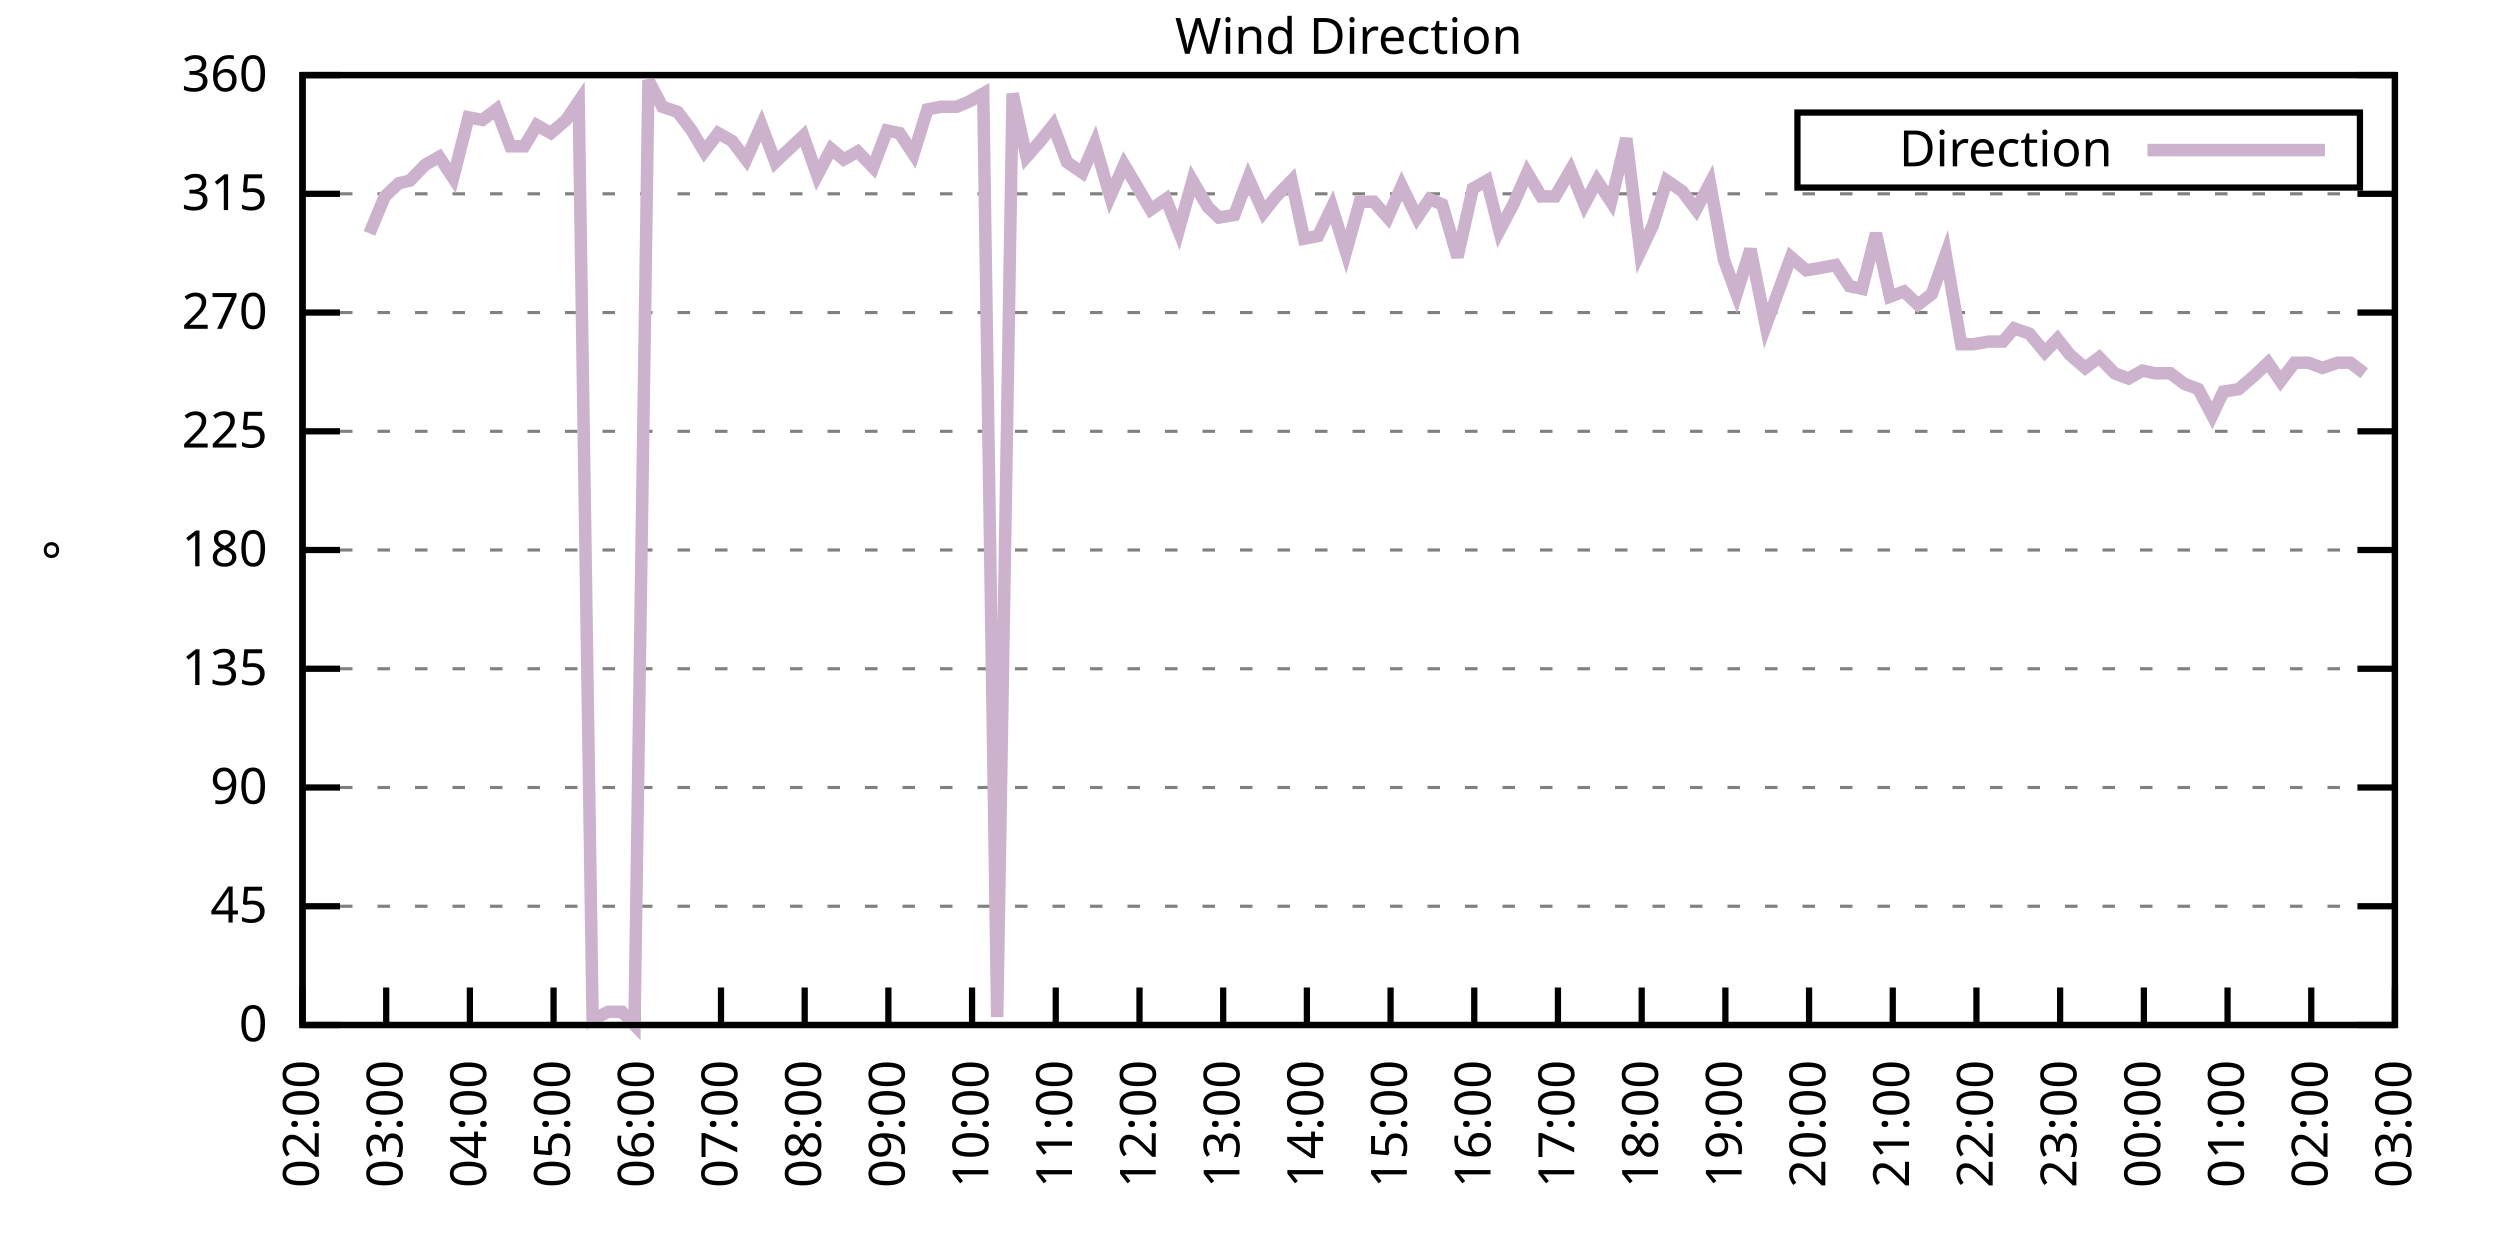
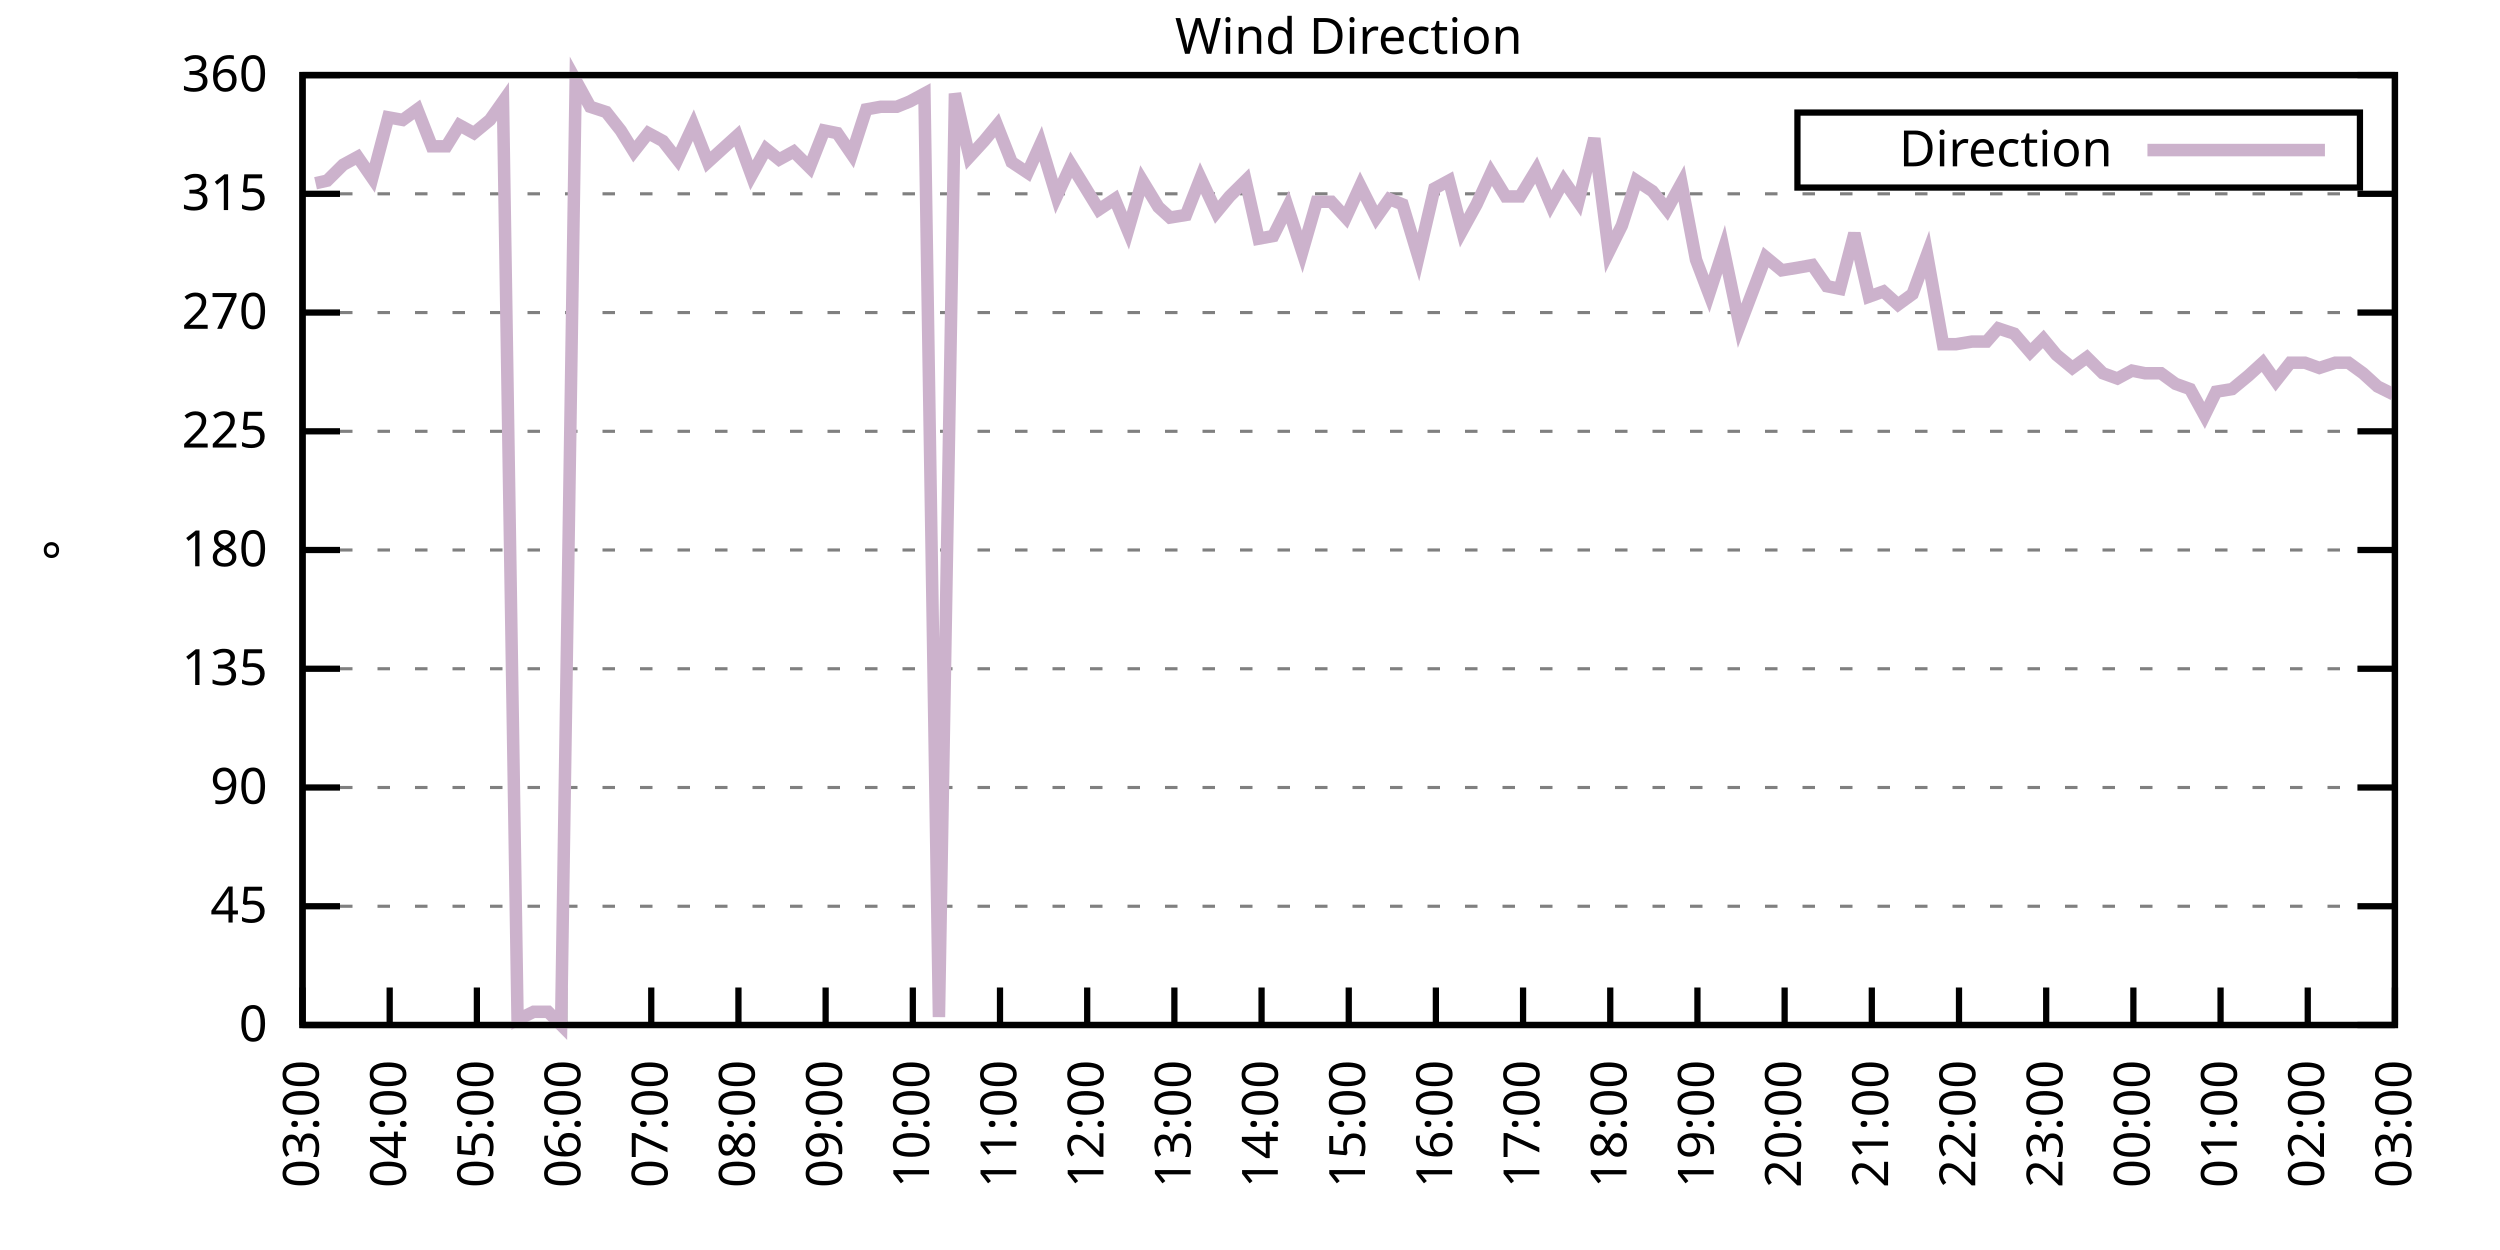
<svg xmlns="http://www.w3.org/2000/svg" xmlns:xlink="http://www.w3.org/1999/xlink" width="400" height="200" viewBox="0 0 400 200">
  <g id="gnuplot_canvas">
    <rect x="0" y="0" width="400" height="200" fill="none" />
    <defs>
      <circle id="gpDot" r="0.5" stroke-width="0.5" stroke="currentColor" />
      <path id="gpPt0" stroke-width="0.333" stroke="currentColor" d="M-1,0 h2 M0,-1 v2" />
      <path id="gpPt1" stroke-width="0.333" stroke="currentColor" d="M-1,-1 L1,1 M1,-1 L-1,1" />
      <path id="gpPt2" stroke-width="0.333" stroke="currentColor" d="M-1,0 L1,0 M0,-1 L0,1 M-1,-1 L1,1 M-1,1 L1,-1" />
      <rect id="gpPt3" stroke-width="0.333" stroke="currentColor" x="-1" y="-1" width="2" height="2" />
      <rect id="gpPt4" stroke-width="0.333" stroke="currentColor" fill="currentColor" x="-1" y="-1" width="2" height="2" />
      <circle id="gpPt5" stroke-width="0.333" stroke="currentColor" cx="0" cy="0" r="1" />
      <use xlink:href="#gpPt5" id="gpPt6" fill="currentColor" stroke="none" />
      <path id="gpPt7" stroke-width="0.333" stroke="currentColor" d="M0,-1.33 L-1.33,0.67 L1.33,0.67 z" />
      <use xlink:href="#gpPt7" id="gpPt8" fill="currentColor" stroke="none" />
      <use xlink:href="#gpPt7" id="gpPt9" stroke="currentColor" transform="rotate(180)" />
      <use xlink:href="#gpPt9" id="gpPt10" fill="currentColor" stroke="none" />
      <use xlink:href="#gpPt3" id="gpPt11" stroke="currentColor" transform="rotate(45)" />
      <use xlink:href="#gpPt11" id="gpPt12" fill="currentColor" stroke="none" />
      <path id="gpPt13" stroke-width="0.333" stroke="currentColor" d="M0,1.330 L1.265,0.411 L0.782,-1.067 L-0.782,-1.076 L-1.265,0.411 z" />
      <use xlink:href="#gpPt13" id="gpPt14" fill="currentColor" stroke="none" />
      <filter id="textbox" filterUnits="objectBoundingBox" x="0" y="0" height="1" width="1">
        <feFlood flood-color="white" flood-opacity="1" result="bgnd" />
        <feComposite in="SourceGraphic" in2="bgnd" operator="atop" />
      </filter>
      <filter id="greybox" filterUnits="objectBoundingBox" x="0" y="0" height="1" width="1">
        <feFlood flood-color="lightgrey" flood-opacity="1" result="grey" />
        <feComposite in="SourceGraphic" in2="grey" operator="atop" />
      </filter>
    </defs>
    <g fill="none" color="white" stroke="currentColor" stroke-width="1.00" stroke-linecap="butt" stroke-linejoin="miter">
</g>
    <g fill="none" color="black" stroke="currentColor" stroke-width="1.00" stroke-linecap="butt" stroke-linejoin="miter">
      <g stroke="none" shape-rendering="crispEdges">
        <polygon fill="rgb(255, 255, 255)" points="48.40,164.00 383.18,164.00 383.18,12.02 48.40,12.02 " />
      </g>
    </g>
    <g fill="none" color="black" stroke="currentColor" stroke-width="1.00" stroke-linecap="butt" stroke-linejoin="miter">
</g>
    <g fill="none" color="black" stroke="black" stroke-width="0.50" stroke-linecap="butt" stroke-linejoin="miter">
</g>
    <g fill="none" color="gray" stroke="currentColor" stroke-width="0.50" stroke-linecap="butt" stroke-linejoin="miter">
      <path stroke="gray" stroke-dasharray="2,4" class="gridline" d="M48.40,164.00 L383.19,164.00  " />
    </g>
    <g fill="none" color="gray" stroke="gray" stroke-width="1.00" stroke-linecap="butt" stroke-linejoin="miter">
</g>
    <g fill="none" color="black" stroke="currentColor" stroke-width="1.00" stroke-linecap="butt" stroke-linejoin="miter">
      <path stroke="black" d="M48.40,164.00 L54.40,164.00 M383.19,164.00 L377.19,164.00  " />
      <g transform="translate(42.80,166.60)" stroke="none" fill="black" font-family="Sans" font-size="8.00" text-anchor="end">
        <text>
          <tspan font-family="Sans"> 0</tspan>
        </text>
      </g>
    </g>
    <g fill="none" color="black" stroke="currentColor" stroke-width="1.00" stroke-linecap="butt" stroke-linejoin="miter">
</g>
    <g fill="none" color="black" stroke="black" stroke-width="0.50" stroke-linecap="butt" stroke-linejoin="miter">
</g>
    <g fill="none" color="gray" stroke="currentColor" stroke-width="0.50" stroke-linecap="butt" stroke-linejoin="miter">
      <path stroke="gray" stroke-dasharray="2,4" class="gridline" d="M48.40,145.00 L383.19,145.00  " />
    </g>
    <g fill="none" color="gray" stroke="gray" stroke-width="1.00" stroke-linecap="butt" stroke-linejoin="miter">
</g>
    <g fill="none" color="black" stroke="currentColor" stroke-width="1.00" stroke-linecap="butt" stroke-linejoin="miter">
      <path stroke="black" d="M48.40,145.00 L54.40,145.00 M383.19,145.00 L377.19,145.00  " />
      <g transform="translate(42.80,147.60)" stroke="none" fill="black" font-family="Sans" font-size="8.00" text-anchor="end">
        <text>
          <tspan font-family="Sans"> 45</tspan>
        </text>
      </g>
    </g>
    <g fill="none" color="black" stroke="currentColor" stroke-width="1.00" stroke-linecap="butt" stroke-linejoin="miter">
</g>
    <g fill="none" color="black" stroke="black" stroke-width="0.50" stroke-linecap="butt" stroke-linejoin="miter">
</g>
    <g fill="none" color="gray" stroke="currentColor" stroke-width="0.50" stroke-linecap="butt" stroke-linejoin="miter">
      <path stroke="gray" stroke-dasharray="2,4" class="gridline" d="M48.40,126.00 L383.19,126.00  " />
    </g>
    <g fill="none" color="gray" stroke="gray" stroke-width="1.00" stroke-linecap="butt" stroke-linejoin="miter">
</g>
    <g fill="none" color="black" stroke="currentColor" stroke-width="1.00" stroke-linecap="butt" stroke-linejoin="miter">
      <path stroke="black" d="M48.40,126.00 L54.40,126.00 M383.19,126.00 L377.19,126.00  " />
      <g transform="translate(42.80,128.60)" stroke="none" fill="black" font-family="Sans" font-size="8.00" text-anchor="end">
        <text>
          <tspan font-family="Sans"> 90</tspan>
        </text>
      </g>
    </g>
    <g fill="none" color="black" stroke="currentColor" stroke-width="1.00" stroke-linecap="butt" stroke-linejoin="miter">
</g>
    <g fill="none" color="black" stroke="black" stroke-width="0.50" stroke-linecap="butt" stroke-linejoin="miter">
</g>
    <g fill="none" color="gray" stroke="currentColor" stroke-width="0.50" stroke-linecap="butt" stroke-linejoin="miter">
      <path stroke="gray" stroke-dasharray="2,4" class="gridline" d="M48.40,107.00 L383.19,107.00  " />
    </g>
    <g fill="none" color="gray" stroke="gray" stroke-width="1.00" stroke-linecap="butt" stroke-linejoin="miter">
</g>
    <g fill="none" color="black" stroke="currentColor" stroke-width="1.00" stroke-linecap="butt" stroke-linejoin="miter">
      <path stroke="black" d="M48.40,107.00 L54.40,107.00 M383.19,107.00 L377.19,107.00  " />
      <g transform="translate(42.80,109.60)" stroke="none" fill="black" font-family="Sans" font-size="8.00" text-anchor="end">
        <text>
          <tspan font-family="Sans"> 135</tspan>
        </text>
      </g>
    </g>
    <g fill="none" color="black" stroke="currentColor" stroke-width="1.00" stroke-linecap="butt" stroke-linejoin="miter">
</g>
    <g fill="none" color="black" stroke="black" stroke-width="0.50" stroke-linecap="butt" stroke-linejoin="miter">
</g>
    <g fill="none" color="gray" stroke="currentColor" stroke-width="0.50" stroke-linecap="butt" stroke-linejoin="miter">
      <path stroke="gray" stroke-dasharray="2,4" class="gridline" d="M48.40,88.00 L383.19,88.00  " />
    </g>
    <g fill="none" color="gray" stroke="gray" stroke-width="1.00" stroke-linecap="butt" stroke-linejoin="miter">
</g>
    <g fill="none" color="black" stroke="currentColor" stroke-width="1.00" stroke-linecap="butt" stroke-linejoin="miter">
      <path stroke="black" d="M48.40,88.00 L54.40,88.00 M383.19,88.00 L377.19,88.00  " />
      <g transform="translate(42.80,90.60)" stroke="none" fill="black" font-family="Sans" font-size="8.00" text-anchor="end">
        <text>
          <tspan font-family="Sans"> 180</tspan>
        </text>
      </g>
    </g>
    <g fill="none" color="black" stroke="currentColor" stroke-width="1.00" stroke-linecap="butt" stroke-linejoin="miter">
</g>
    <g fill="none" color="black" stroke="black" stroke-width="0.50" stroke-linecap="butt" stroke-linejoin="miter">
</g>
    <g fill="none" color="gray" stroke="currentColor" stroke-width="0.50" stroke-linecap="butt" stroke-linejoin="miter">
      <path stroke="gray" stroke-dasharray="2,4" class="gridline" d="M48.40,69.01 L383.19,69.01  " />
    </g>
    <g fill="none" color="gray" stroke="gray" stroke-width="1.00" stroke-linecap="butt" stroke-linejoin="miter">
</g>
    <g fill="none" color="black" stroke="currentColor" stroke-width="1.00" stroke-linecap="butt" stroke-linejoin="miter">
      <path stroke="black" d="M48.40,69.01 L54.40,69.01 M383.19,69.01 L377.19,69.01  " />
      <g transform="translate(42.80,71.61)" stroke="none" fill="black" font-family="Sans" font-size="8.00" text-anchor="end">
        <text>
          <tspan font-family="Sans"> 225</tspan>
        </text>
      </g>
    </g>
    <g fill="none" color="black" stroke="currentColor" stroke-width="1.00" stroke-linecap="butt" stroke-linejoin="miter">
</g>
    <g fill="none" color="black" stroke="black" stroke-width="0.50" stroke-linecap="butt" stroke-linejoin="miter">
</g>
    <g fill="none" color="gray" stroke="currentColor" stroke-width="0.50" stroke-linecap="butt" stroke-linejoin="miter">
      <path stroke="gray" stroke-dasharray="2,4" class="gridline" d="M48.40,50.01 L383.19,50.01  " />
    </g>
    <g fill="none" color="gray" stroke="gray" stroke-width="1.00" stroke-linecap="butt" stroke-linejoin="miter">
</g>
    <g fill="none" color="black" stroke="currentColor" stroke-width="1.00" stroke-linecap="butt" stroke-linejoin="miter">
      <path stroke="black" d="M48.40,50.01 L54.40,50.01 M383.19,50.01 L377.19,50.01  " />
      <g transform="translate(42.80,52.61)" stroke="none" fill="black" font-family="Sans" font-size="8.00" text-anchor="end">
        <text>
          <tspan font-family="Sans"> 270</tspan>
        </text>
      </g>
    </g>
    <g fill="none" color="black" stroke="currentColor" stroke-width="1.00" stroke-linecap="butt" stroke-linejoin="miter">
</g>
    <g fill="none" color="black" stroke="black" stroke-width="0.50" stroke-linecap="butt" stroke-linejoin="miter">
</g>
    <g fill="none" color="gray" stroke="currentColor" stroke-width="0.50" stroke-linecap="butt" stroke-linejoin="miter">
      <path stroke="gray" stroke-dasharray="2,4" class="gridline" d="M48.40,31.01 L383.19,31.01  " />
    </g>
    <g fill="none" color="gray" stroke="gray" stroke-width="1.00" stroke-linecap="butt" stroke-linejoin="miter">
</g>
    <g fill="none" color="black" stroke="currentColor" stroke-width="1.00" stroke-linecap="butt" stroke-linejoin="miter">
      <path stroke="black" d="M48.40,31.01 L54.40,31.01 M383.19,31.01 L377.19,31.01  " />
      <g transform="translate(42.80,33.61)" stroke="none" fill="black" font-family="Sans" font-size="8.00" text-anchor="end">
        <text>
          <tspan font-family="Sans"> 315</tspan>
        </text>
      </g>
    </g>
    <g fill="none" color="black" stroke="currentColor" stroke-width="1.00" stroke-linecap="butt" stroke-linejoin="miter">
</g>
    <g fill="none" color="black" stroke="black" stroke-width="0.50" stroke-linecap="butt" stroke-linejoin="miter">
</g>
    <g fill="none" color="gray" stroke="currentColor" stroke-width="0.50" stroke-linecap="butt" stroke-linejoin="miter">
      <path stroke="gray" stroke-dasharray="2,4" class="gridline" d="M48.40,12.01 L383.19,12.01  " />
    </g>
    <g fill="none" color="gray" stroke="gray" stroke-width="1.00" stroke-linecap="butt" stroke-linejoin="miter">
</g>
    <g fill="none" color="black" stroke="currentColor" stroke-width="1.00" stroke-linecap="butt" stroke-linejoin="miter">
      <path stroke="black" d="M48.40,12.01 L54.40,12.01 M383.19,12.01 L377.19,12.01  " />
      <g transform="translate(42.80,14.61)" stroke="none" fill="black" font-family="Sans" font-size="8.00" text-anchor="end">
        <text>
          <tspan font-family="Sans"> 360</tspan>
        </text>
      </g>
    </g>
    <g fill="none" color="black" stroke="currentColor" stroke-width="1.00" stroke-linecap="butt" stroke-linejoin="miter">
      <path stroke="black" d="M48.40,164.00 L48.40,158.00  " />
      <g transform="translate(51.00,169.60) rotate(270.00)" stroke="none" fill="black" font-family="Sans" font-size="8.00" text-anchor="end">
        <text>
-           <tspan font-family="Sans">02:00</tspan>
-         </text>
-       </g>
-     </g>
-     <g fill="none" color="black" stroke="currentColor" stroke-width="1.00" stroke-linecap="butt" stroke-linejoin="miter">
-       <path stroke="black" d="M61.79,164.00 L61.79,158.00  " />
-       <g transform="translate(64.39,169.60) rotate(270.00)" stroke="none" fill="black" font-family="Sans" font-size="8.00" text-anchor="end">
-         <text>
          <tspan font-family="Sans">03:00</tspan>
        </text>
      </g>
    </g>
    <g fill="none" color="black" stroke="currentColor" stroke-width="1.00" stroke-linecap="butt" stroke-linejoin="miter">
-       <path stroke="black" d="M75.18,164.00 L75.18,158.00  " />
-       <g transform="translate(77.78,169.60) rotate(270.00)" stroke="none" fill="black" font-family="Sans" font-size="8.00" text-anchor="end">
+       <path stroke="black" d="M62.35,164.00 L62.35,158.00  " />
+       <g transform="translate(64.95,169.60) rotate(270.00)" stroke="none" fill="black" font-family="Sans" font-size="8.00" text-anchor="end">
        <text>
          <tspan font-family="Sans">04:00</tspan>
        </text>
      </g>
    </g>
    <g fill="none" color="black" stroke="currentColor" stroke-width="1.00" stroke-linecap="butt" stroke-linejoin="miter">
-       <path stroke="black" d="M88.57,164.00 L88.57,158.00  " />
-       <g transform="translate(91.17,169.60) rotate(270.00)" stroke="none" fill="black" font-family="Sans" font-size="8.00" text-anchor="end">
+       <path stroke="black" d="M76.30,164.00 L76.30,158.00  " />
+       <g transform="translate(78.90,169.60) rotate(270.00)" stroke="none" fill="black" font-family="Sans" font-size="8.00" text-anchor="end">
        <text>
          <tspan font-family="Sans">05:00</tspan>
        </text>
      </g>
    </g>
    <g fill="none" color="black" stroke="currentColor" stroke-width="1.00" stroke-linecap="butt" stroke-linejoin="miter">
-       <path stroke="black" d="M101.97,164.00 L101.97,158.00  " />
-       <g transform="translate(104.57,169.60) rotate(270.00)" stroke="none" fill="black" font-family="Sans" font-size="8.00" text-anchor="end">
+       <path stroke="black" d="M90.25,164.00 L90.25,158.00  " />
+       <g transform="translate(92.85,169.60) rotate(270.00)" stroke="none" fill="black" font-family="Sans" font-size="8.00" text-anchor="end">
        <text>
          <tspan font-family="Sans">06:00</tspan>
        </text>
      </g>
    </g>
    <g fill="none" color="black" stroke="currentColor" stroke-width="1.00" stroke-linecap="butt" stroke-linejoin="miter">
-       <path stroke="black" d="M115.36,164.00 L115.36,158.00  " />
-       <g transform="translate(117.96,169.60) rotate(270.00)" stroke="none" fill="black" font-family="Sans" font-size="8.00" text-anchor="end">
+       <path stroke="black" d="M104.20,164.00 L104.20,158.00  " />
+       <g transform="translate(106.80,169.60) rotate(270.00)" stroke="none" fill="black" font-family="Sans" font-size="8.00" text-anchor="end">
        <text>
          <tspan font-family="Sans">07:00</tspan>
        </text>
      </g>
    </g>
    <g fill="none" color="black" stroke="currentColor" stroke-width="1.00" stroke-linecap="butt" stroke-linejoin="miter">
-       <path stroke="black" d="M128.75,164.00 L128.75,158.00  " />
-       <g transform="translate(131.35,169.60) rotate(270.00)" stroke="none" fill="black" font-family="Sans" font-size="8.00" text-anchor="end">
+       <path stroke="black" d="M118.15,164.00 L118.15,158.00  " />
+       <g transform="translate(120.75,169.60) rotate(270.00)" stroke="none" fill="black" font-family="Sans" font-size="8.00" text-anchor="end">
        <text>
          <tspan font-family="Sans">08:00</tspan>
        </text>
      </g>
    </g>
    <g fill="none" color="black" stroke="currentColor" stroke-width="1.00" stroke-linecap="butt" stroke-linejoin="miter">
-       <path stroke="black" d="M142.14,164.00 L142.14,158.00  " />
-       <g transform="translate(144.74,169.60) rotate(270.00)" stroke="none" fill="black" font-family="Sans" font-size="8.00" text-anchor="end">
+       <path stroke="black" d="M132.10,164.00 L132.10,158.00  " />
+       <g transform="translate(134.70,169.60) rotate(270.00)" stroke="none" fill="black" font-family="Sans" font-size="8.00" text-anchor="end">
        <text>
          <tspan font-family="Sans">09:00</tspan>
        </text>
      </g>
    </g>
    <g fill="none" color="black" stroke="currentColor" stroke-width="1.00" stroke-linecap="butt" stroke-linejoin="miter">
-       <path stroke="black" d="M155.53,164.00 L155.53,158.00  " />
-       <g transform="translate(158.13,169.60) rotate(270.00)" stroke="none" fill="black" font-family="Sans" font-size="8.00" text-anchor="end">
+       <path stroke="black" d="M146.05,164.00 L146.05,158.00  " />
+       <g transform="translate(148.65,169.60) rotate(270.00)" stroke="none" fill="black" font-family="Sans" font-size="8.00" text-anchor="end">
        <text>
          <tspan font-family="Sans">10:00</tspan>
        </text>
      </g>
    </g>
    <g fill="none" color="black" stroke="currentColor" stroke-width="1.00" stroke-linecap="butt" stroke-linejoin="miter">
-       <path stroke="black" d="M168.92,164.00 L168.92,158.00  " />
-       <g transform="translate(171.52,169.60) rotate(270.00)" stroke="none" fill="black" font-family="Sans" font-size="8.00" text-anchor="end">
+       <path stroke="black" d="M160.00,164.00 L160.00,158.00  " />
+       <g transform="translate(162.60,169.60) rotate(270.00)" stroke="none" fill="black" font-family="Sans" font-size="8.00" text-anchor="end">
        <text>
          <tspan font-family="Sans">11:00</tspan>
        </text>
      </g>
    </g>
    <g fill="none" color="black" stroke="currentColor" stroke-width="1.00" stroke-linecap="butt" stroke-linejoin="miter">
-       <path stroke="black" d="M182.32,164.00 L182.32,158.00  " />
-       <g transform="translate(184.92,169.60) rotate(270.00)" stroke="none" fill="black" font-family="Sans" font-size="8.00" text-anchor="end">
+       <path stroke="black" d="M173.95,164.00 L173.95,158.00  " />
+       <g transform="translate(176.55,169.60) rotate(270.00)" stroke="none" fill="black" font-family="Sans" font-size="8.00" text-anchor="end">
        <text>
          <tspan font-family="Sans">12:00</tspan>
        </text>
      </g>
    </g>
    <g fill="none" color="black" stroke="currentColor" stroke-width="1.00" stroke-linecap="butt" stroke-linejoin="miter">
-       <path stroke="black" d="M195.71,164.00 L195.71,158.00  " />
-       <g transform="translate(198.31,169.60) rotate(270.00)" stroke="none" fill="black" font-family="Sans" font-size="8.00" text-anchor="end">
+       <path stroke="black" d="M187.90,164.00 L187.90,158.00  " />
+       <g transform="translate(190.50,169.60) rotate(270.00)" stroke="none" fill="black" font-family="Sans" font-size="8.00" text-anchor="end">
        <text>
          <tspan font-family="Sans">13:00</tspan>
        </text>
      </g>
    </g>
    <g fill="none" color="black" stroke="currentColor" stroke-width="1.00" stroke-linecap="butt" stroke-linejoin="miter">
-       <path stroke="black" d="M209.10,164.00 L209.10,158.00  " />
-       <g transform="translate(211.70,169.60) rotate(270.00)" stroke="none" fill="black" font-family="Sans" font-size="8.00" text-anchor="end">
+       <path stroke="black" d="M201.85,164.00 L201.85,158.00  " />
+       <g transform="translate(204.45,169.60) rotate(270.00)" stroke="none" fill="black" font-family="Sans" font-size="8.00" text-anchor="end">
        <text>
          <tspan font-family="Sans">14:00</tspan>
        </text>
      </g>
    </g>
    <g fill="none" color="black" stroke="currentColor" stroke-width="1.00" stroke-linecap="butt" stroke-linejoin="miter">
-       <path stroke="black" d="M222.49,164.00 L222.49,158.00  " />
-       <g transform="translate(225.09,169.60) rotate(270.00)" stroke="none" fill="black" font-family="Sans" font-size="8.00" text-anchor="end">
+       <path stroke="black" d="M215.80,164.00 L215.80,158.00  " />
+       <g transform="translate(218.40,169.60) rotate(270.00)" stroke="none" fill="black" font-family="Sans" font-size="8.00" text-anchor="end">
        <text>
          <tspan font-family="Sans">15:00</tspan>
        </text>
      </g>
    </g>
    <g fill="none" color="black" stroke="currentColor" stroke-width="1.00" stroke-linecap="butt" stroke-linejoin="miter">
-       <path stroke="black" d="M235.88,164.00 L235.88,158.00  " />
-       <g transform="translate(238.48,169.60) rotate(270.00)" stroke="none" fill="black" font-family="Sans" font-size="8.00" text-anchor="end">
+       <path stroke="black" d="M229.74,164.00 L229.74,158.00  " />
+       <g transform="translate(232.34,169.60) rotate(270.00)" stroke="none" fill="black" font-family="Sans" font-size="8.00" text-anchor="end">
        <text>
          <tspan font-family="Sans">16:00</tspan>
        </text>
      </g>
    </g>
    <g fill="none" color="black" stroke="currentColor" stroke-width="1.00" stroke-linecap="butt" stroke-linejoin="miter">
-       <path stroke="black" d="M249.27,164.00 L249.27,158.00  " />
-       <g transform="translate(251.87,169.60) rotate(270.00)" stroke="none" fill="black" font-family="Sans" font-size="8.00" text-anchor="end">
+       <path stroke="black" d="M243.69,164.00 L243.69,158.00  " />
+       <g transform="translate(246.29,169.60) rotate(270.00)" stroke="none" fill="black" font-family="Sans" font-size="8.00" text-anchor="end">
        <text>
          <tspan font-family="Sans">17:00</tspan>
        </text>
      </g>
    </g>
    <g fill="none" color="black" stroke="currentColor" stroke-width="1.00" stroke-linecap="butt" stroke-linejoin="miter">
-       <path stroke="black" d="M262.67,164.00 L262.67,158.00  " />
-       <g transform="translate(265.27,169.60) rotate(270.00)" stroke="none" fill="black" font-family="Sans" font-size="8.00" text-anchor="end">
+       <path stroke="black" d="M257.64,164.00 L257.64,158.00  " />
+       <g transform="translate(260.24,169.60) rotate(270.00)" stroke="none" fill="black" font-family="Sans" font-size="8.00" text-anchor="end">
        <text>
          <tspan font-family="Sans">18:00</tspan>
        </text>
      </g>
    </g>
    <g fill="none" color="black" stroke="currentColor" stroke-width="1.00" stroke-linecap="butt" stroke-linejoin="miter">
-       <path stroke="black" d="M276.06,164.00 L276.06,158.00  " />
-       <g transform="translate(278.66,169.60) rotate(270.00)" stroke="none" fill="black" font-family="Sans" font-size="8.00" text-anchor="end">
+       <path stroke="black" d="M271.59,164.00 L271.59,158.00  " />
+       <g transform="translate(274.19,169.60) rotate(270.00)" stroke="none" fill="black" font-family="Sans" font-size="8.00" text-anchor="end">
        <text>
          <tspan font-family="Sans">19:00</tspan>
        </text>
      </g>
    </g>
    <g fill="none" color="black" stroke="currentColor" stroke-width="1.00" stroke-linecap="butt" stroke-linejoin="miter">
-       <path stroke="black" d="M289.45,164.00 L289.45,158.00  " />
-       <g transform="translate(292.05,169.60) rotate(270.00)" stroke="none" fill="black" font-family="Sans" font-size="8.00" text-anchor="end">
+       <path stroke="black" d="M285.54,164.00 L285.54,158.00  " />
+       <g transform="translate(288.14,169.60) rotate(270.00)" stroke="none" fill="black" font-family="Sans" font-size="8.00" text-anchor="end">
        <text>
          <tspan font-family="Sans">20:00</tspan>
        </text>
      </g>
    </g>
    <g fill="none" color="black" stroke="currentColor" stroke-width="1.00" stroke-linecap="butt" stroke-linejoin="miter">
-       <path stroke="black" d="M302.84,164.00 L302.84,158.00  " />
-       <g transform="translate(305.44,169.60) rotate(270.00)" stroke="none" fill="black" font-family="Sans" font-size="8.00" text-anchor="end">
+       <path stroke="black" d="M299.49,164.00 L299.49,158.00  " />
+       <g transform="translate(302.09,169.60) rotate(270.00)" stroke="none" fill="black" font-family="Sans" font-size="8.00" text-anchor="end">
        <text>
          <tspan font-family="Sans">21:00</tspan>
        </text>
      </g>
    </g>
    <g fill="none" color="black" stroke="currentColor" stroke-width="1.00" stroke-linecap="butt" stroke-linejoin="miter">
-       <path stroke="black" d="M316.23,164.00 L316.23,158.00  " />
-       <g transform="translate(318.83,169.60) rotate(270.00)" stroke="none" fill="black" font-family="Sans" font-size="8.00" text-anchor="end">
+       <path stroke="black" d="M313.44,164.00 L313.44,158.00  " />
+       <g transform="translate(316.04,169.60) rotate(270.00)" stroke="none" fill="black" font-family="Sans" font-size="8.00" text-anchor="end">
        <text>
          <tspan font-family="Sans">22:00</tspan>
        </text>
      </g>
    </g>
    <g fill="none" color="black" stroke="currentColor" stroke-width="1.00" stroke-linecap="butt" stroke-linejoin="miter">
-       <path stroke="black" d="M329.62,164.00 L329.62,158.00  " />
-       <g transform="translate(332.22,169.60) rotate(270.00)" stroke="none" fill="black" font-family="Sans" font-size="8.00" text-anchor="end">
+       <path stroke="black" d="M327.39,164.00 L327.39,158.00  " />
+       <g transform="translate(329.99,169.60) rotate(270.00)" stroke="none" fill="black" font-family="Sans" font-size="8.00" text-anchor="end">
        <text>
          <tspan font-family="Sans">23:00</tspan>
        </text>
      </g>
    </g>
    <g fill="none" color="black" stroke="currentColor" stroke-width="1.00" stroke-linecap="butt" stroke-linejoin="miter">
-       <path stroke="black" d="M343.02,164.00 L343.02,158.00  " />
-       <g transform="translate(345.62,169.60) rotate(270.00)" stroke="none" fill="black" font-family="Sans" font-size="8.00" text-anchor="end">
+       <path stroke="black" d="M341.34,164.00 L341.34,158.00  " />
+       <g transform="translate(343.94,169.60) rotate(270.00)" stroke="none" fill="black" font-family="Sans" font-size="8.00" text-anchor="end">
        <text>
          <tspan font-family="Sans">00:00</tspan>
        </text>
      </g>
    </g>
    <g fill="none" color="black" stroke="currentColor" stroke-width="1.00" stroke-linecap="butt" stroke-linejoin="miter">
-       <path stroke="black" d="M356.41,164.00 L356.41,158.00  " />
-       <g transform="translate(359.01,169.60) rotate(270.00)" stroke="none" fill="black" font-family="Sans" font-size="8.00" text-anchor="end">
+       <path stroke="black" d="M355.29,164.00 L355.29,158.00  " />
+       <g transform="translate(357.89,169.60) rotate(270.00)" stroke="none" fill="black" font-family="Sans" font-size="8.00" text-anchor="end">
        <text>
          <tspan font-family="Sans">01:00</tspan>
        </text>
      </g>
    </g>
    <g fill="none" color="black" stroke="currentColor" stroke-width="1.00" stroke-linecap="butt" stroke-linejoin="miter">
-       <path stroke="black" d="M369.80,164.00 L369.80,158.00  " />
-       <g transform="translate(372.40,169.60) rotate(270.00)" stroke="none" fill="black" font-family="Sans" font-size="8.00" text-anchor="end">
+       <path stroke="black" d="M369.24,164.00 L369.24,158.00  " />
+       <g transform="translate(371.84,169.60) rotate(270.00)" stroke="none" fill="black" font-family="Sans" font-size="8.00" text-anchor="end">
        <text>
          <tspan font-family="Sans">02:00</tspan>
        </text>
      </g>
    </g>
    <g fill="none" color="black" stroke="currentColor" stroke-width="1.00" stroke-linecap="butt" stroke-linejoin="miter">
      <path stroke="black" d="M383.19,164.00 L383.19,158.00  " />
      <g transform="translate(385.79,169.60) rotate(270.00)" stroke="none" fill="black" font-family="Sans" font-size="8.00" text-anchor="end">
        <text>
          <tspan font-family="Sans">03:00</tspan>
        </text>
      </g>
    </g>
    <g fill="none" color="black" stroke="currentColor" stroke-width="1.00" stroke-linecap="butt" stroke-linejoin="miter">
</g>
    <g fill="none" color="black" stroke="currentColor" stroke-width="1.00" stroke-linecap="butt" stroke-linejoin="miter">
      <path stroke="black" d="M48.40,12.01 L48.40,164.00 L383.19,164.00 L383.19,12.01 L48.40,12.01 Z  " />
    </g>
    <g fill="none" color="black" stroke="currentColor" stroke-width="1.00" stroke-linecap="butt" stroke-linejoin="miter">
</g>
    <g fill="none" color="black" stroke="currentColor" stroke-width="1.00" stroke-linecap="butt" stroke-linejoin="miter">
      <path stroke="black" d="M287.59,30.01 L287.59,18.01 L377.59,18.01 L377.59,30.01 L287.59,30.01 Z  " />
    </g>
    <g id="Wind_direction_plot_1">
      <g fill="none" color="white" stroke="black" stroke-width="2.00" stroke-linecap="butt" stroke-linejoin="miter">
</g>
      <g fill="none" color="black" stroke="currentColor" stroke-width="2.00" stroke-linecap="butt" stroke-linejoin="miter">
        <g transform="translate(337.99,26.61)" stroke="none" fill="black" font-family="Sans" font-size="8.00" text-anchor="end">
          <text>
            <tspan font-family="Sans">Direction</tspan>
          </text>
        </g>
      </g>
      <g fill="none" color="black" stroke="currentColor" stroke-width="2.00" stroke-linecap="butt" stroke-linejoin="miter">
-         <path stroke="rgb(204, 178, 204)" d="M343.59,24.01 L371.99,24.01 M59.11,37.34 L61.57,31.43 L63.80,29.32 L65.59,28.90 L68.04,26.36 L70.27,25.10   L72.50,28.48 L74.96,18.77 L77.19,19.19 L79.42,17.50 L81.66,23.41 L83.89,23.41 L85.90,20.03 L88.13,21.30   L90.58,19.19 L92.59,16.23 L94.82,163.16 L97.28,161.89 L99.51,161.89 L101.52,164.00 L103.75,12.85 L105.98,17.08   L108.44,17.92 L110.67,20.88 L112.68,24.25 L114.91,21.30 L117.14,22.56 L119.38,25.52 L121.83,20.03 L124.06,25.94   L126.29,23.83 L128.53,21.72 L130.76,28.05 L132.99,23.83 L135.00,25.52 L137.23,24.25 L139.69,26.79 L141.92,20.88   L143.93,21.30 L146.16,24.68 L148.39,17.50 L150.62,17.08 L153.08,17.08 L155.09,16.23 L157.32,14.97 L159.55,162.73   L162.01,14.97 L164.24,25.10 L166.47,22.56 L168.48,20.03 L170.71,25.94 L173.17,27.63 L175.17,22.99 L177.63,31.43   L179.86,26.36 L181.87,29.74 L184.10,33.54 L186.56,31.85 L188.57,36.92 L190.80,28.90 L193.25,33.12 L195.04,34.81   L197.49,34.39 L199.73,28.48 L202.18,33.96 L204.19,31.43 L206.64,28.90 L208.65,38.19 L210.88,37.76 L213.12,33.12   L215.35,40.30 L217.58,32.28 L219.81,32.28 L222.04,34.81 L224.28,29.74 L226.73,34.81 L228.74,31.85 L230.75,32.70   L233.20,41.14 L235.66,30.16 L237.89,28.90 L239.90,36.92 L242.13,32.70 L244.36,27.63 L246.60,31.43 L248.83,31.43   L251.28,27.21 L253.51,32.70 L255.52,28.90 L257.76,32.28 L260.21,22.14 L262.44,40.30 L264.45,36.08 L266.68,28.90   L269.14,30.59 L271.37,33.54 L273.60,29.32 L275.83,41.56 L277.84,47.05 L280.07,39.87 L282.53,52.12 L286.55,41.14   L289.00,43.25 L291.46,42.83 L293.69,42.41 L295.92,45.79 L297.93,46.21 L300.16,37.34 L302.39,47.47 L304.63,46.63   L306.86,48.74 L309.09,47.05 L311.32,40.72 L313.78,55.07 L315.79,55.07 L318.24,54.65 L320.47,54.65 L322.26,52.54   L324.71,53.39 L327.17,56.34 L329.18,54.23 L331.19,56.76 L333.64,58.87 L335.87,57.18 L338.33,59.72 L340.56,60.56   L342.79,59.30 L344.80,59.72 L347.26,59.72 L349.49,61.41 L351.72,62.25 L353.95,66.47 L355.74,62.67 L358.19,62.25   L360.65,60.14 L362.88,58.03 L364.89,60.98 L367.12,58.03 L369.35,58.03 L371.58,58.87 L374.04,58.03 L376.05,58.03   L378.28,59.72  " />
+         <path stroke="rgb(204, 178, 204)" d="M343.59,24.01 L371.99,24.01 M50.49,29.32 L52.35,28.90 L54.91,26.36 L57.23,25.10 L59.56,28.48 L62.12,18.77   L64.44,19.19 L66.77,17.50 L69.09,23.41 L71.42,23.41 L73.51,20.03 L75.83,21.30 L78.39,19.19 L80.48,16.23   L82.81,163.16 L85.37,161.89 L87.69,161.89 L89.78,164.00 L92.11,12.85 L94.43,17.08 L96.99,17.92 L99.32,20.88   L101.41,24.25 L103.73,21.30 L106.06,22.56 L108.38,25.52 L110.94,20.03 L113.27,25.94 L115.59,23.83 L117.92,21.72   L120.24,28.05 L122.57,23.83 L124.66,25.52 L126.98,24.25 L129.54,26.79 L131.87,20.88 L133.96,21.30 L136.28,24.68   L138.61,17.50 L140.93,17.08 L143.49,17.08 L145.58,16.23 L147.91,14.97 L150.23,162.73 L152.79,14.97 L155.11,25.10   L157.44,22.56 L159.53,20.03 L161.86,25.94 L164.41,27.63 L166.51,22.99 L169.06,31.43 L171.39,26.36 L173.48,29.74   L175.81,33.54 L178.36,31.85 L180.46,36.92 L182.78,28.90 L185.34,33.12 L187.20,34.81 L189.76,34.39 L192.08,28.48   L194.64,33.96 L196.73,31.43 L199.29,28.90 L201.38,38.19 L203.71,37.76 L206.03,33.12 L208.36,40.30 L210.68,32.28   L213.01,32.28 L215.33,34.81 L217.65,29.74 L220.21,34.81 L222.30,31.85 L224.40,32.70 L226.95,41.14 L229.51,30.16   L231.84,28.90 L233.93,36.92 L236.25,32.70 L238.58,27.63 L240.90,31.43 L243.23,31.43 L245.79,27.21 L248.11,32.70   L250.20,28.90 L252.53,32.28 L255.09,22.14 L257.41,40.30 L259.50,36.08 L261.83,28.90 L264.39,30.59 L266.71,33.54   L269.04,29.32 L271.36,41.56 L273.45,47.05 L275.78,39.87 L278.34,52.12 L282.52,41.14 L285.08,43.25 L287.64,42.83   L289.96,42.41 L292.29,45.79 L294.38,46.21 L296.70,37.34 L299.03,47.47 L301.35,46.63 L303.68,48.74 L306.00,47.05   L308.33,40.72 L310.88,55.07 L312.98,55.07 L315.53,54.65 L317.86,54.65 L319.72,52.54 L322.28,53.39 L324.83,56.34   L326.93,54.23 L329.02,56.76 L331.58,58.87 L333.90,57.18 L336.46,59.72 L338.78,60.56 L341.11,59.30 L343.20,59.72   L345.76,59.72 L348.08,61.41 L350.41,62.25 L352.73,66.47 L354.59,62.67 L357.15,62.25 L359.71,60.14 L362.03,58.03   L364.13,60.98 L366.45,58.03 L368.78,58.03 L371.10,58.87 L373.66,58.03 L375.75,58.03 L378.08,59.72 L380.40,61.83   L382.96,63.10  " />
      </g>
    </g>
    <g fill="none" color="black" stroke="currentColor" stroke-width="2.00" stroke-linecap="butt" stroke-linejoin="miter">
</g>
    <g fill="none" color="black" stroke="black" stroke-width="1.00" stroke-linecap="butt" stroke-linejoin="miter">
</g>
    <g fill="none" color="black" stroke="currentColor" stroke-width="1.00" stroke-linecap="butt" stroke-linejoin="miter">
      <path stroke="black" d="M48.40,12.01 L48.40,164.00 L383.19,164.00 L383.19,12.01 L48.40,12.01 Z  " />
      <g transform="translate(12.80,88.01) rotate(270.00)" stroke="none" fill="black" font-family="Sans" font-size="8.00" text-anchor="middle">
        <text>
          <tspan font-family="Sans">°</tspan>
        </text>
      </g>
    </g>
    <g fill="none" color="black" stroke="currentColor" stroke-width="1.00" stroke-linecap="butt" stroke-linejoin="miter">
</g>
    <g fill="none" color="black" stroke="currentColor" stroke-width="1.00" stroke-linecap="butt" stroke-linejoin="miter">
      <g transform="translate(215.79,8.61)" stroke="none" fill="black" font-family="Sans" font-size="8.00" text-anchor="middle">
        <text>
          <tspan font-family="Sans">Wind Direction</tspan>
        </text>
      </g>
    </g>
    <g fill="none" color="black" stroke="currentColor" stroke-width="1.00" stroke-linecap="butt" stroke-linejoin="miter">
</g>
  </g>
</svg>
